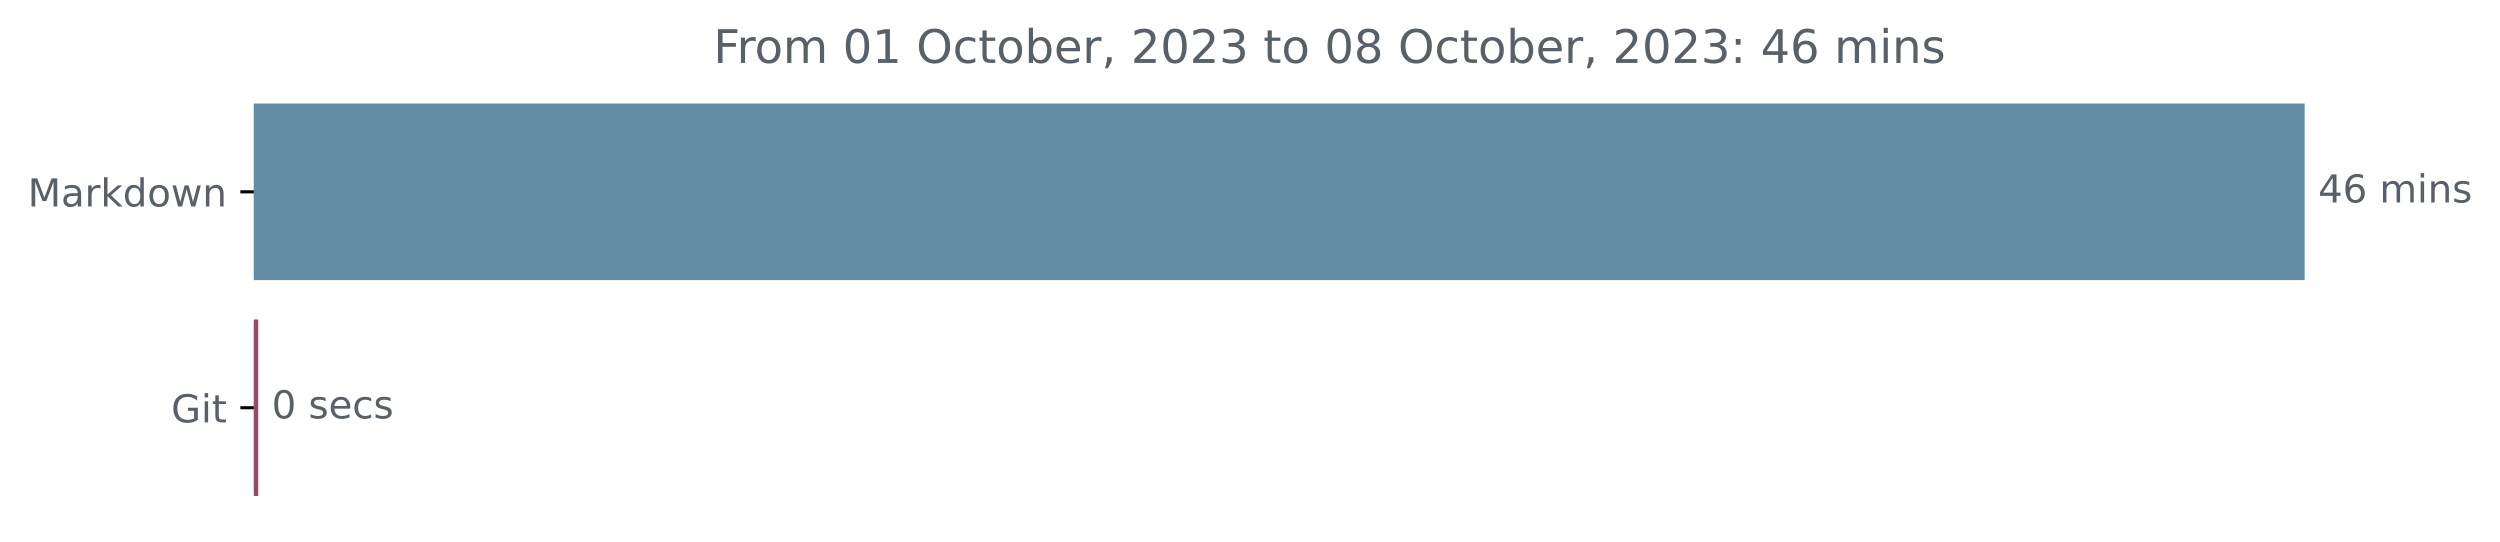
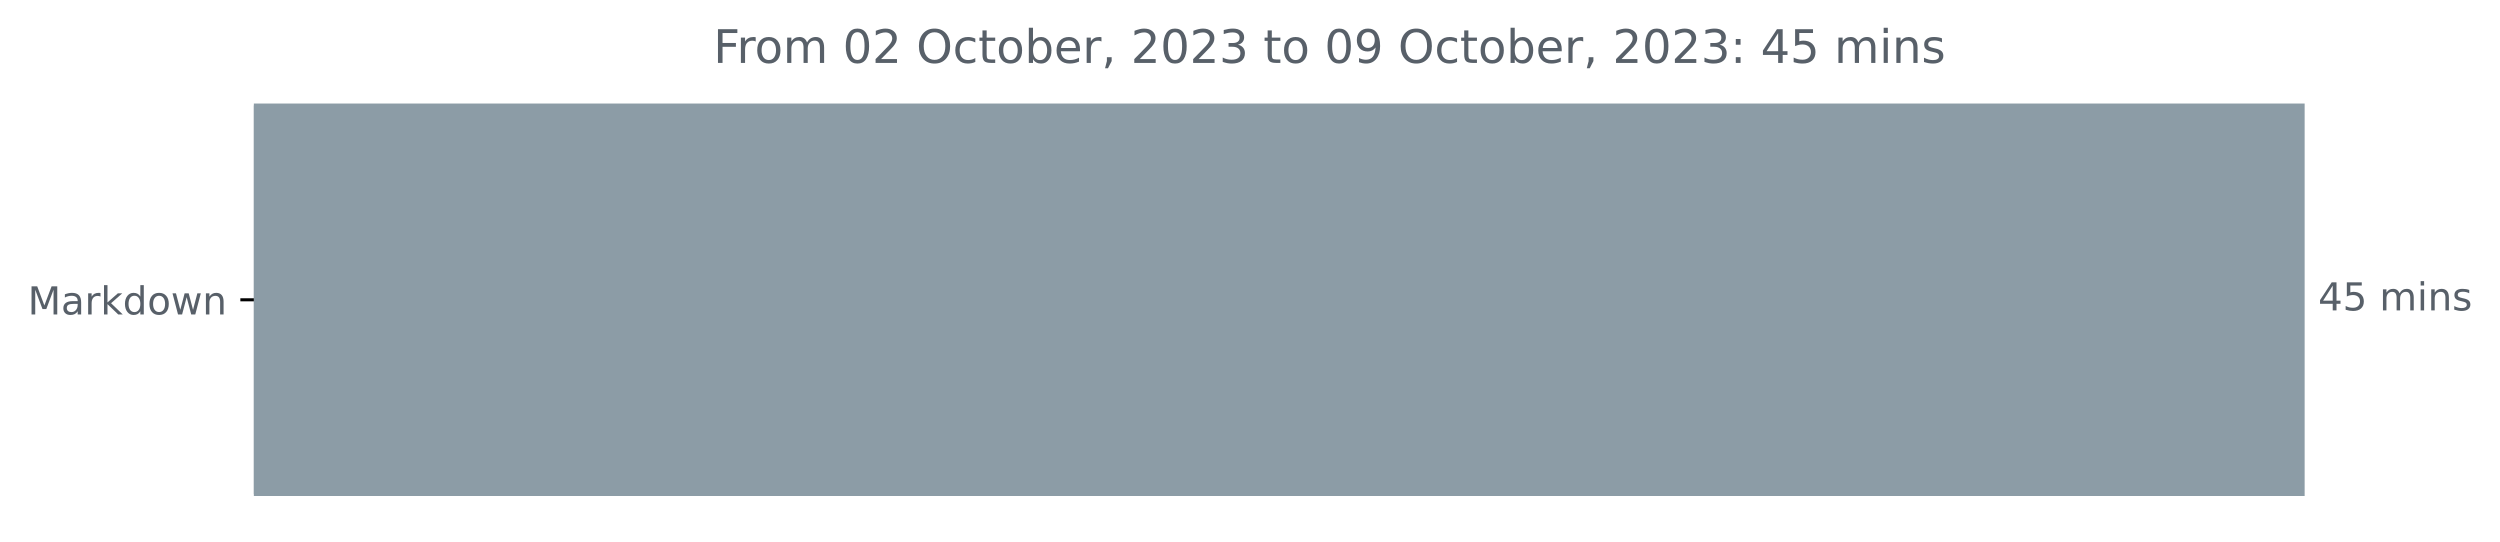
<svg xmlns="http://www.w3.org/2000/svg" xmlns:xlink="http://www.w3.org/1999/xlink" width="648.438pt" height="140.398pt" viewBox="0 0 648.438 140.398" version="1.1">
  <defs>
    <style type="text/css">*{stroke-linejoin: round; stroke-linecap: butt}</style>
  </defs>
  <g id="figure_1">
    <g id="patch_1">
      <path d="M 0 140.398  L 648.438 140.398  L 648.438 0  L 0 0  L 0 140.398  z " style="fill: none" />
    </g>
    <g id="axes_1">
      <g id="patch_2">
-         <path d="M 65.841 27.358  L 597.269 27.358  L 597.269 72.158  L 65.841 72.158  z " clip-path="url(#pf8348ab6bb)" style="fill: #658ca5; stroke: #658ca5; stroke-linejoin: miter" />
-       </g>
-       <g id="patch_3">
-         <path d="M 65.841 83.358  L 66.479 83.358  L 66.479 128.158  L 65.841 128.158  z " clip-path="url(#pf8348ab6bb)" style="fill: #974b6b; stroke: #974b6b; stroke-linejoin: miter" />
+         <path d="M 65.841 27.358  L 597.269 27.358  L 597.269 128.158  L 65.841 128.158  z " clip-path="url(#p385f7894ee)" style="fill: #8c9ca6; stroke: #8c9ca6; stroke-linejoin: miter" />
      </g>
      <g id="matplotlib.axis_1" />
      <g id="matplotlib.axis_2">
        <g id="ytick_1">
          <g id="line2d_1">
            <defs>
-               <path id="m43d44007e0" d="M 0 0  L -3.5 0  " style="stroke: #000000; stroke-width: 0.8" />
+               <path id="m2b4c4ec3ed" d="M 0 0  L -3.5 0  " style="stroke: #000000; stroke-width: 0.8" />
            </defs>
            <g>
-               <use xlink:href="#m43d44007e0" x="65.841" y="49.758" style="stroke: #000000; stroke-width: 0.8" />
+               <use xlink:href="#m2b4c4ec3ed" x="65.841" y="77.758" style="stroke: #000000; stroke-width: 0.8" />
            </g>
          </g>
          <g id="text_1">
-             <g style="fill: #586069" transform="translate(7.2 53.55734)scale(0.1 -0.1)">
+             <g style="fill: #586069" transform="translate(7.2 81.55734)scale(0.1 -0.1)">
              <defs>
                <path id="DejaVuSans-4d" d="M 628 4666  L 1569 4666  L 2759 1491  L 3956 4666  L 4897 4666  L 4897 0  L 4281 0  L 4281 4097  L 3078 897  L 2444 897  L 1241 4097  L 1241 0  L 628 0  L 628 4666  z " transform="scale(0.015625)" />
                <path id="DejaVuSans-61" d="M 2194 1759  Q 1497 1759 1228 1600  Q 959 1441 959 1056  Q 959 750 1161 570  Q 1363 391 1709 391  Q 2188 391 2477 730  Q 2766 1069 2766 1631  L 2766 1759  L 2194 1759  z M 3341 1997  L 3341 0  L 2766 0  L 2766 531  Q 2569 213 2275 61  Q 1981 -91 1556 -91  Q 1019 -91 701 211  Q 384 513 384 1019  Q 384 1609 779 1909  Q 1175 2209 1959 2209  L 2766 2209  L 2766 2266  Q 2766 2663 2505 2880  Q 2244 3097 1772 3097  Q 1472 3097 1187 3025  Q 903 2953 641 2809  L 641 3341  Q 956 3463 1253 3523  Q 1550 3584 1831 3584  Q 2591 3584 2966 3190  Q 3341 2797 3341 1997  z " transform="scale(0.015625)" />
                <path id="DejaVuSans-72" d="M 2631 2963  Q 2534 3019 2420 3045  Q 2306 3072 2169 3072  Q 1681 3072 1420 2755  Q 1159 2438 1159 1844  L 1159 0  L 581 0  L 581 3500  L 1159 3500  L 1159 2956  Q 1341 3275 1631 3429  Q 1922 3584 2338 3584  Q 2397 3584 2469 3576  Q 2541 3569 2628 3553  L 2631 2963  z " transform="scale(0.015625)" />
                <path id="DejaVuSans-6b" d="M 581 4863  L 1159 4863  L 1159 1991  L 2875 3500  L 3609 3500  L 1753 1863  L 3688 0  L 2938 0  L 1159 1709  L 1159 0  L 581 0  L 581 4863  z " transform="scale(0.015625)" />
                <path id="DejaVuSans-64" d="M 2906 2969  L 2906 4863  L 3481 4863  L 3481 0  L 2906 0  L 2906 525  Q 2725 213 2448 61  Q 2172 -91 1784 -91  Q 1150 -91 751 415  Q 353 922 353 1747  Q 353 2572 751 3078  Q 1150 3584 1784 3584  Q 2172 3584 2448 3432  Q 2725 3281 2906 2969  z M 947 1747  Q 947 1113 1208 752  Q 1469 391 1925 391  Q 2381 391 2643 752  Q 2906 1113 2906 1747  Q 2906 2381 2643 2742  Q 2381 3103 1925 3103  Q 1469 3103 1208 2742  Q 947 2381 947 1747  z " transform="scale(0.015625)" />
                <path id="DejaVuSans-6f" d="M 1959 3097  Q 1497 3097 1228 2736  Q 959 2375 959 1747  Q 959 1119 1226 758  Q 1494 397 1959 397  Q 2419 397 2687 759  Q 2956 1122 2956 1747  Q 2956 2369 2687 2733  Q 2419 3097 1959 3097  z M 1959 3584  Q 2709 3584 3137 3096  Q 3566 2609 3566 1747  Q 3566 888 3137 398  Q 2709 -91 1959 -91  Q 1206 -91 779 398  Q 353 888 353 1747  Q 353 2609 779 3096  Q 1206 3584 1959 3584  z " transform="scale(0.015625)" />
                <path id="DejaVuSans-77" d="M 269 3500  L 844 3500  L 1563 769  L 2278 3500  L 2956 3500  L 3675 769  L 4391 3500  L 4966 3500  L 4050 0  L 3372 0  L 2619 2869  L 1863 0  L 1184 0  L 269 3500  z " transform="scale(0.015625)" />
                <path id="DejaVuSans-6e" d="M 3513 2113  L 3513 0  L 2938 0  L 2938 2094  Q 2938 2591 2744 2837  Q 2550 3084 2163 3084  Q 1697 3084 1428 2787  Q 1159 2491 1159 1978  L 1159 0  L 581 0  L 581 3500  L 1159 3500  L 1159 2956  Q 1366 3272 1645 3428  Q 1925 3584 2291 3584  Q 2894 3584 3203 3211  Q 3513 2838 3513 2113  z " transform="scale(0.015625)" />
              </defs>
              <use xlink:href="#DejaVuSans-4d" />
              <use xlink:href="#DejaVuSans-61" x="86.279" />
              <use xlink:href="#DejaVuSans-72" x="147.559" />
              <use xlink:href="#DejaVuSans-6b" x="188.672" />
              <use xlink:href="#DejaVuSans-64" x="246.582" />
              <use xlink:href="#DejaVuSans-6f" x="310.059" />
              <use xlink:href="#DejaVuSans-77" x="371.24" />
              <use xlink:href="#DejaVuSans-6e" x="453.027" />
            </g>
          </g>
        </g>
-         <g id="ytick_2">
-           <g id="line2d_2">
-             <g>
-               <use xlink:href="#m43d44007e0" x="65.841" y="105.758" style="stroke: #000000; stroke-width: 0.8" />
-             </g>
-           </g>
-           <g id="text_2">
-             <g style="fill: #586069" transform="translate(44.39375 109.5573)scale(0.1 -0.1)">
-               <defs>
-                 <path id="DejaVuSans-47" d="M 3809 666  L 3809 1919  L 2778 1919  L 2778 2438  L 4434 2438  L 4434 434  Q 4069 175 3628 42  Q 3188 -91 2688 -91  Q 1594 -91 976 548  Q 359 1188 359 2328  Q 359 3472 976 4111  Q 1594 4750 2688 4750  Q 3144 4750 3555 4637  Q 3966 4525 4313 4306  L 4313 3634  Q 3963 3931 3569 4081  Q 3175 4231 2741 4231  Q 1884 4231 1454 3753  Q 1025 3275 1025 2328  Q 1025 1384 1454 906  Q 1884 428 2741 428  Q 3075 428 3337 486  Q 3600 544 3809 666  z " transform="scale(0.015625)" />
-                 <path id="DejaVuSans-69" d="M 603 3500  L 1178 3500  L 1178 0  L 603 0  L 603 3500  z M 603 4863  L 1178 4863  L 1178 4134  L 603 4134  L 603 4863  z " transform="scale(0.015625)" />
-                 <path id="DejaVuSans-74" d="M 1172 4494  L 1172 3500  L 2356 3500  L 2356 3053  L 1172 3053  L 1172 1153  Q 1172 725 1289 603  Q 1406 481 1766 481  L 2356 481  L 2356 0  L 1766 0  Q 1100 0 847 248  Q 594 497 594 1153  L 594 3053  L 172 3053  L 172 3500  L 594 3500  L 594 4494  L 1172 4494  z " transform="scale(0.015625)" />
-               </defs>
-               <use xlink:href="#DejaVuSans-47" />
-               <use xlink:href="#DejaVuSans-69" x="77.49" />
-               <use xlink:href="#DejaVuSans-74" x="105.273" />
-             </g>
-           </g>
-         </g>
      </g>
-       <g id="text_3">
-         <g style="fill: #586069" transform="translate(601.2692 52.5175)scale(0.1 -0.1)">
+       <g id="text_2">
+         <g style="fill: #586069" transform="translate(601.2692 80.5175)scale(0.1 -0.1)">
          <defs>
            <path id="DejaVuSans-34" d="M 2419 4116  L 825 1625  L 2419 1625  L 2419 4116  z M 2253 4666  L 3047 4666  L 3047 1625  L 3713 1625  L 3713 1100  L 3047 1100  L 3047 0  L 2419 0  L 2419 1100  L 313 1100  L 313 1709  L 2253 4666  z " transform="scale(0.015625)" />
-             <path id="DejaVuSans-36" d="M 2113 2584  Q 1688 2584 1439 2293  Q 1191 2003 1191 1497  Q 1191 994 1439 701  Q 1688 409 2113 409  Q 2538 409 2786 701  Q 3034 994 3034 1497  Q 3034 2003 2786 2293  Q 2538 2584 2113 2584  z M 3366 4563  L 3366 3988  Q 3128 4100 2886 4159  Q 2644 4219 2406 4219  Q 1781 4219 1451 3797  Q 1122 3375 1075 2522  Q 1259 2794 1537 2939  Q 1816 3084 2150 3084  Q 2853 3084 3261 2657  Q 3669 2231 3669 1497  Q 3669 778 3244 343  Q 2819 -91 2113 -91  Q 1303 -91 875 529  Q 447 1150 447 2328  Q 447 3434 972 4092  Q 1497 4750 2381 4750  Q 2619 4750 2861 4703  Q 3103 4656 3366 4563  z " transform="scale(0.015625)" />
+             <path id="DejaVuSans-35" d="M 691 4666  L 3169 4666  L 3169 4134  L 1269 4134  L 1269 2991  Q 1406 3038 1543 3061  Q 1681 3084 1819 3084  Q 2600 3084 3056 2656  Q 3513 2228 3513 1497  Q 3513 744 3044 326  Q 2575 -91 1722 -91  Q 1428 -91 1123 -41  Q 819 9 494 109  L 494 744  Q 775 591 1075 516  Q 1375 441 1709 441  Q 2250 441 2565 725  Q 2881 1009 2881 1497  Q 2881 1984 2565 2268  Q 2250 2553 1709 2553  Q 1456 2553 1204 2497  Q 953 2441 691 2322  L 691 4666  z " transform="scale(0.015625)" />
            <path id="DejaVuSans-20" transform="scale(0.015625)" />
            <path id="DejaVuSans-6d" d="M 3328 2828  Q 3544 3216 3844 3400  Q 4144 3584 4550 3584  Q 5097 3584 5394 3201  Q 5691 2819 5691 2113  L 5691 0  L 5113 0  L 5113 2094  Q 5113 2597 4934 2840  Q 4756 3084 4391 3084  Q 3944 3084 3684 2787  Q 3425 2491 3425 1978  L 3425 0  L 2847 0  L 2847 2094  Q 2847 2600 2669 2842  Q 2491 3084 2119 3084  Q 1678 3084 1418 2786  Q 1159 2488 1159 1978  L 1159 0  L 581 0  L 581 3500  L 1159 3500  L 1159 2956  Q 1356 3278 1631 3431  Q 1906 3584 2284 3584  Q 2666 3584 2933 3390  Q 3200 3197 3328 2828  z " transform="scale(0.015625)" />
+             <path id="DejaVuSans-69" d="M 603 3500  L 1178 3500  L 1178 0  L 603 0  L 603 3500  z M 603 4863  L 1178 4863  L 1178 4134  L 603 4134  L 603 4863  z " transform="scale(0.015625)" />
            <path id="DejaVuSans-73" d="M 2834 3397  L 2834 2853  Q 2591 2978 2328 3040  Q 2066 3103 1784 3103  Q 1356 3103 1142 2972  Q 928 2841 928 2578  Q 928 2378 1081 2264  Q 1234 2150 1697 2047  L 1894 2003  Q 2506 1872 2764 1633  Q 3022 1394 3022 966  Q 3022 478 2636 193  Q 2250 -91 1575 -91  Q 1294 -91 989 -36  Q 684 19 347 128  L 347 722  Q 666 556 975 473  Q 1284 391 1588 391  Q 1994 391 2212 530  Q 2431 669 2431 922  Q 2431 1156 2273 1281  Q 2116 1406 1581 1522  L 1381 1569  Q 847 1681 609 1914  Q 372 2147 372 2553  Q 372 3047 722 3315  Q 1072 3584 1716 3584  Q 2034 3584 2315 3537  Q 2597 3491 2834 3397  z " transform="scale(0.015625)" />
          </defs>
          <use xlink:href="#DejaVuSans-34" />
-           <use xlink:href="#DejaVuSans-36" x="63.623" />
+           <use xlink:href="#DejaVuSans-35" x="63.623" />
          <use xlink:href="#DejaVuSans-20" x="127.246" />
          <use xlink:href="#DejaVuSans-6d" x="159.033" />
          <use xlink:href="#DejaVuSans-69" x="256.445" />
          <use xlink:href="#DejaVuSans-6e" x="284.229" />
          <use xlink:href="#DejaVuSans-73" x="347.607" />
        </g>
      </g>
-       <g id="text_4">
-         <g style="fill: #586069" transform="translate(70.47911 108.5175)scale(0.1 -0.1)">
-           <defs>
-             <path id="DejaVuSans-30" d="M 2034 4250  Q 1547 4250 1301 3770  Q 1056 3291 1056 2328  Q 1056 1369 1301 889  Q 1547 409 2034 409  Q 2525 409 2770 889  Q 3016 1369 3016 2328  Q 3016 3291 2770 3770  Q 2525 4250 2034 4250  z M 2034 4750  Q 2819 4750 3233 4129  Q 3647 3509 3647 2328  Q 3647 1150 3233 529  Q 2819 -91 2034 -91  Q 1250 -91 836 529  Q 422 1150 422 2328  Q 422 3509 836 4129  Q 1250 4750 2034 4750  z " transform="scale(0.015625)" />
-             <path id="DejaVuSans-65" d="M 3597 1894  L 3597 1613  L 953 1613  Q 991 1019 1311 708  Q 1631 397 2203 397  Q 2534 397 2845 478  Q 3156 559 3463 722  L 3463 178  Q 3153 47 2828 -22  Q 2503 -91 2169 -91  Q 1331 -91 842 396  Q 353 884 353 1716  Q 353 2575 817 3079  Q 1281 3584 2069 3584  Q 2775 3584 3186 3129  Q 3597 2675 3597 1894  z M 3022 2063  Q 3016 2534 2758 2815  Q 2500 3097 2075 3097  Q 1594 3097 1305 2825  Q 1016 2553 972 2059  L 3022 2063  z " transform="scale(0.015625)" />
-             <path id="DejaVuSans-63" d="M 3122 3366  L 3122 2828  Q 2878 2963 2633 3030  Q 2388 3097 2138 3097  Q 1578 3097 1268 2742  Q 959 2388 959 1747  Q 959 1106 1268 751  Q 1578 397 2138 397  Q 2388 397 2633 464  Q 2878 531 3122 666  L 3122 134  Q 2881 22 2623 -34  Q 2366 -91 2075 -91  Q 1284 -91 818 406  Q 353 903 353 1747  Q 353 2603 823 3093  Q 1294 3584 2113 3584  Q 2378 3584 2631 3529  Q 2884 3475 3122 3366  z " transform="scale(0.015625)" />
-           </defs>
-           <use xlink:href="#DejaVuSans-30" />
-           <use xlink:href="#DejaVuSans-20" x="63.623" />
-           <use xlink:href="#DejaVuSans-73" x="95.41" />
-           <use xlink:href="#DejaVuSans-65" x="147.51" />
-           <use xlink:href="#DejaVuSans-63" x="209.033" />
-           <use xlink:href="#DejaVuSans-73" x="264.014" />
-         </g>
-       </g>
-       <g id="text_5">
+       <g id="text_3">
        <g style="fill: #586069" transform="translate(185.0466 16.31812)scale(0.12 -0.12)">
          <defs>
            <path id="DejaVuSans-46" d="M 628 4666  L 3309 4666  L 3309 4134  L 1259 4134  L 1259 2759  L 3109 2759  L 3109 2228  L 1259 2228  L 1259 0  L 628 0  L 628 4666  z " transform="scale(0.015625)" />
-             <path id="DejaVuSans-31" d="M 794 531  L 1825 531  L 1825 4091  L 703 3866  L 703 4441  L 1819 4666  L 2450 4666  L 2450 531  L 3481 531  L 3481 0  L 794 0  L 794 531  z " transform="scale(0.015625)" />
+             <path id="DejaVuSans-30" d="M 2034 4250  Q 1547 4250 1301 3770  Q 1056 3291 1056 2328  Q 1056 1369 1301 889  Q 1547 409 2034 409  Q 2525 409 2770 889  Q 3016 1369 3016 2328  Q 3016 3291 2770 3770  Q 2525 4250 2034 4250  z M 2034 4750  Q 2819 4750 3233 4129  Q 3647 3509 3647 2328  Q 3647 1150 3233 529  Q 2819 -91 2034 -91  Q 1250 -91 836 529  Q 422 1150 422 2328  Q 422 3509 836 4129  Q 1250 4750 2034 4750  z " transform="scale(0.015625)" />
+             <path id="DejaVuSans-32" d="M 1228 531  L 3431 531  L 3431 0  L 469 0  L 469 531  Q 828 903 1448 1529  Q 2069 2156 2228 2338  Q 2531 2678 2651 2914  Q 2772 3150 2772 3378  Q 2772 3750 2511 3984  Q 2250 4219 1831 4219  Q 1534 4219 1204 4116  Q 875 4013 500 3803  L 500 4441  Q 881 4594 1212 4672  Q 1544 4750 1819 4750  Q 2544 4750 2975 4387  Q 3406 4025 3406 3419  Q 3406 3131 3298 2873  Q 3191 2616 2906 2266  Q 2828 2175 2409 1742  Q 1991 1309 1228 531  z " transform="scale(0.015625)" />
            <path id="DejaVuSans-4f" d="M 2522 4238  Q 1834 4238 1429 3725  Q 1025 3213 1025 2328  Q 1025 1447 1429 934  Q 1834 422 2522 422  Q 3209 422 3611 934  Q 4013 1447 4013 2328  Q 4013 3213 3611 3725  Q 3209 4238 2522 4238  z M 2522 4750  Q 3503 4750 4090 4092  Q 4678 3434 4678 2328  Q 4678 1225 4090 567  Q 3503 -91 2522 -91  Q 1538 -91 948 565  Q 359 1222 359 2328  Q 359 3434 948 4092  Q 1538 4750 2522 4750  z " transform="scale(0.015625)" />
+             <path id="DejaVuSans-63" d="M 3122 3366  L 3122 2828  Q 2878 2963 2633 3030  Q 2388 3097 2138 3097  Q 1578 3097 1268 2742  Q 959 2388 959 1747  Q 959 1106 1268 751  Q 1578 397 2138 397  Q 2388 397 2633 464  Q 2878 531 3122 666  L 3122 134  Q 2881 22 2623 -34  Q 2366 -91 2075 -91  Q 1284 -91 818 406  Q 353 903 353 1747  Q 353 2603 823 3093  Q 1294 3584 2113 3584  Q 2378 3584 2631 3529  Q 2884 3475 3122 3366  z " transform="scale(0.015625)" />
+             <path id="DejaVuSans-74" d="M 1172 4494  L 1172 3500  L 2356 3500  L 2356 3053  L 1172 3053  L 1172 1153  Q 1172 725 1289 603  Q 1406 481 1766 481  L 2356 481  L 2356 0  L 1766 0  Q 1100 0 847 248  Q 594 497 594 1153  L 594 3053  L 172 3053  L 172 3500  L 594 3500  L 594 4494  L 1172 4494  z " transform="scale(0.015625)" />
            <path id="DejaVuSans-62" d="M 3116 1747  Q 3116 2381 2855 2742  Q 2594 3103 2138 3103  Q 1681 3103 1420 2742  Q 1159 2381 1159 1747  Q 1159 1113 1420 752  Q 1681 391 2138 391  Q 2594 391 2855 752  Q 3116 1113 3116 1747  z M 1159 2969  Q 1341 3281 1617 3432  Q 1894 3584 2278 3584  Q 2916 3584 3314 3078  Q 3713 2572 3713 1747  Q 3713 922 3314 415  Q 2916 -91 2278 -91  Q 1894 -91 1617 61  Q 1341 213 1159 525  L 1159 0  L 581 0  L 581 4863  L 1159 4863  L 1159 2969  z " transform="scale(0.015625)" />
+             <path id="DejaVuSans-65" d="M 3597 1894  L 3597 1613  L 953 1613  Q 991 1019 1311 708  Q 1631 397 2203 397  Q 2534 397 2845 478  Q 3156 559 3463 722  L 3463 178  Q 3153 47 2828 -22  Q 2503 -91 2169 -91  Q 1331 -91 842 396  Q 353 884 353 1716  Q 353 2575 817 3079  Q 1281 3584 2069 3584  Q 2775 3584 3186 3129  Q 3597 2675 3597 1894  z M 3022 2063  Q 3016 2534 2758 2815  Q 2500 3097 2075 3097  Q 1594 3097 1305 2825  Q 1016 2553 972 2059  L 3022 2063  z " transform="scale(0.015625)" />
            <path id="DejaVuSans-2c" d="M 750 794  L 1409 794  L 1409 256  L 897 -744  L 494 -744  L 750 256  L 750 794  z " transform="scale(0.015625)" />
-             <path id="DejaVuSans-32" d="M 1228 531  L 3431 531  L 3431 0  L 469 0  L 469 531  Q 828 903 1448 1529  Q 2069 2156 2228 2338  Q 2531 2678 2651 2914  Q 2772 3150 2772 3378  Q 2772 3750 2511 3984  Q 2250 4219 1831 4219  Q 1534 4219 1204 4116  Q 875 4013 500 3803  L 500 4441  Q 881 4594 1212 4672  Q 1544 4750 1819 4750  Q 2544 4750 2975 4387  Q 3406 4025 3406 3419  Q 3406 3131 3298 2873  Q 3191 2616 2906 2266  Q 2828 2175 2409 1742  Q 1991 1309 1228 531  z " transform="scale(0.015625)" />
            <path id="DejaVuSans-33" d="M 2597 2516  Q 3050 2419 3304 2112  Q 3559 1806 3559 1356  Q 3559 666 3084 287  Q 2609 -91 1734 -91  Q 1441 -91 1130 -33  Q 819 25 488 141  L 488 750  Q 750 597 1062 519  Q 1375 441 1716 441  Q 2309 441 2620 675  Q 2931 909 2931 1356  Q 2931 1769 2642 2001  Q 2353 2234 1838 2234  L 1294 2234  L 1294 2753  L 1863 2753  Q 2328 2753 2575 2939  Q 2822 3125 2822 3475  Q 2822 3834 2567 4026  Q 2313 4219 1838 4219  Q 1578 4219 1281 4162  Q 984 4106 628 3988  L 628 4550  Q 988 4650 1302 4700  Q 1616 4750 1894 4750  Q 2613 4750 3031 4423  Q 3450 4097 3450 3541  Q 3450 3153 3228 2886  Q 3006 2619 2597 2516  z " transform="scale(0.015625)" />
-             <path id="DejaVuSans-38" d="M 2034 2216  Q 1584 2216 1326 1975  Q 1069 1734 1069 1313  Q 1069 891 1326 650  Q 1584 409 2034 409  Q 2484 409 2743 651  Q 3003 894 3003 1313  Q 3003 1734 2745 1975  Q 2488 2216 2034 2216  z M 1403 2484  Q 997 2584 770 2862  Q 544 3141 544 3541  Q 544 4100 942 4425  Q 1341 4750 2034 4750  Q 2731 4750 3128 4425  Q 3525 4100 3525 3541  Q 3525 3141 3298 2862  Q 3072 2584 2669 2484  Q 3125 2378 3379 2068  Q 3634 1759 3634 1313  Q 3634 634 3220 271  Q 2806 -91 2034 -91  Q 1263 -91 848 271  Q 434 634 434 1313  Q 434 1759 690 2068  Q 947 2378 1403 2484  z M 1172 3481  Q 1172 3119 1398 2916  Q 1625 2713 2034 2713  Q 2441 2713 2670 2916  Q 2900 3119 2900 3481  Q 2900 3844 2670 4047  Q 2441 4250 2034 4250  Q 1625 4250 1398 4047  Q 1172 3844 1172 3481  z " transform="scale(0.015625)" />
+             <path id="DejaVuSans-39" d="M 703 97  L 703 672  Q 941 559 1184 500  Q 1428 441 1663 441  Q 2288 441 2617 861  Q 2947 1281 2994 2138  Q 2813 1869 2534 1725  Q 2256 1581 1919 1581  Q 1219 1581 811 2004  Q 403 2428 403 3163  Q 403 3881 828 4315  Q 1253 4750 1959 4750  Q 2769 4750 3195 4129  Q 3622 3509 3622 2328  Q 3622 1225 3098 567  Q 2575 -91 1691 -91  Q 1453 -91 1209 -44  Q 966 3 703 97  z M 1959 2075  Q 2384 2075 2632 2365  Q 2881 2656 2881 3163  Q 2881 3666 2632 3958  Q 2384 4250 1959 4250  Q 1534 4250 1286 3958  Q 1038 3666 1038 3163  Q 1038 2656 1286 2365  Q 1534 2075 1959 2075  z " transform="scale(0.015625)" />
            <path id="DejaVuSans-3a" d="M 750 794  L 1409 794  L 1409 0  L 750 0  L 750 794  z M 750 3309  L 1409 3309  L 1409 2516  L 750 2516  L 750 3309  z " transform="scale(0.015625)" />
          </defs>
          <use xlink:href="#DejaVuSans-46" />
          <use xlink:href="#DejaVuSans-72" x="50.27" />
          <use xlink:href="#DejaVuSans-6f" x="89.133" />
          <use xlink:href="#DejaVuSans-6d" x="150.314" />
          <use xlink:href="#DejaVuSans-20" x="247.727" />
          <use xlink:href="#DejaVuSans-30" x="279.514" />
-           <use xlink:href="#DejaVuSans-31" x="343.137" />
+           <use xlink:href="#DejaVuSans-32" x="343.137" />
          <use xlink:href="#DejaVuSans-20" x="406.76" />
          <use xlink:href="#DejaVuSans-4f" x="438.547" />
          <use xlink:href="#DejaVuSans-63" x="517.258" />
          <use xlink:href="#DejaVuSans-74" x="572.238" />
          <use xlink:href="#DejaVuSans-6f" x="611.447" />
          <use xlink:href="#DejaVuSans-62" x="672.629" />
          <use xlink:href="#DejaVuSans-65" x="736.105" />
          <use xlink:href="#DejaVuSans-72" x="797.629" />
          <use xlink:href="#DejaVuSans-2c" x="838.742" />
          <use xlink:href="#DejaVuSans-20" x="870.529" />
          <use xlink:href="#DejaVuSans-32" x="902.316" />
          <use xlink:href="#DejaVuSans-30" x="965.939" />
          <use xlink:href="#DejaVuSans-32" x="1029.562" />
          <use xlink:href="#DejaVuSans-33" x="1093.186" />
          <use xlink:href="#DejaVuSans-20" x="1156.809" />
          <use xlink:href="#DejaVuSans-74" x="1188.596" />
          <use xlink:href="#DejaVuSans-6f" x="1227.805" />
          <use xlink:href="#DejaVuSans-20" x="1288.986" />
          <use xlink:href="#DejaVuSans-30" x="1320.773" />
-           <use xlink:href="#DejaVuSans-38" x="1384.396" />
+           <use xlink:href="#DejaVuSans-39" x="1384.396" />
          <use xlink:href="#DejaVuSans-20" x="1448.02" />
          <use xlink:href="#DejaVuSans-4f" x="1479.807" />
          <use xlink:href="#DejaVuSans-63" x="1558.518" />
          <use xlink:href="#DejaVuSans-74" x="1613.498" />
          <use xlink:href="#DejaVuSans-6f" x="1652.707" />
          <use xlink:href="#DejaVuSans-62" x="1713.889" />
          <use xlink:href="#DejaVuSans-65" x="1777.365" />
          <use xlink:href="#DejaVuSans-72" x="1838.889" />
          <use xlink:href="#DejaVuSans-2c" x="1880.002" />
          <use xlink:href="#DejaVuSans-20" x="1911.789" />
          <use xlink:href="#DejaVuSans-32" x="1943.576" />
          <use xlink:href="#DejaVuSans-30" x="2007.199" />
          <use xlink:href="#DejaVuSans-32" x="2070.822" />
          <use xlink:href="#DejaVuSans-33" x="2134.445" />
          <use xlink:href="#DejaVuSans-3a" x="2198.068" />
          <use xlink:href="#DejaVuSans-20" x="2231.76" />
          <use xlink:href="#DejaVuSans-34" x="2263.547" />
-           <use xlink:href="#DejaVuSans-36" x="2327.17" />
+           <use xlink:href="#DejaVuSans-35" x="2327.17" />
          <use xlink:href="#DejaVuSans-20" x="2390.793" />
          <use xlink:href="#DejaVuSans-6d" x="2422.58" />
          <use xlink:href="#DejaVuSans-69" x="2519.992" />
          <use xlink:href="#DejaVuSans-6e" x="2547.775" />
          <use xlink:href="#DejaVuSans-73" x="2611.154" />
        </g>
      </g>
    </g>
  </g>
  <defs>
-     <clipPath id="pf8348ab6bb">
+     <clipPath id="p385f7894ee">
      <rect x="65.841" y="22.318" width="558" height="110.88" />
    </clipPath>
  </defs>
</svg>
